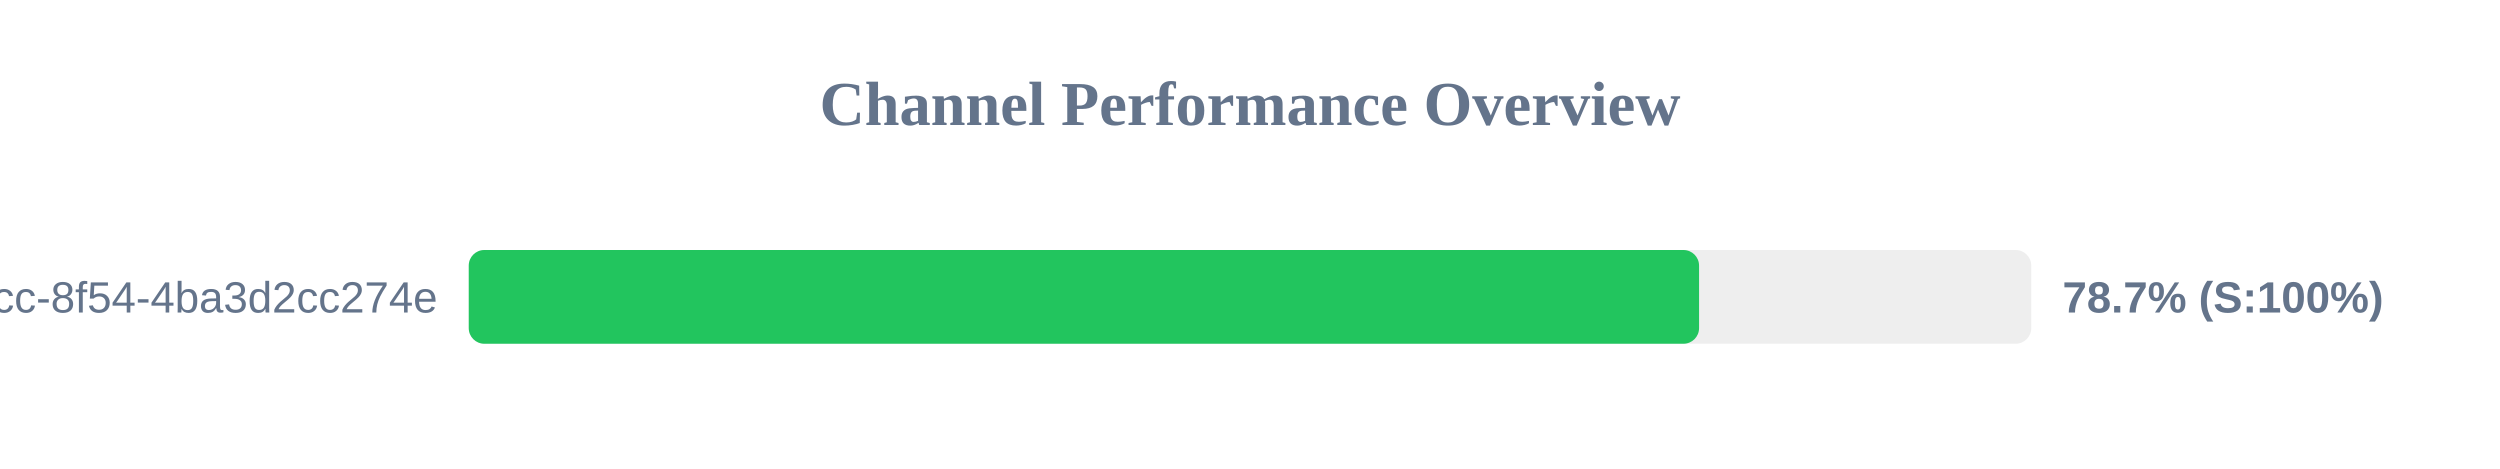
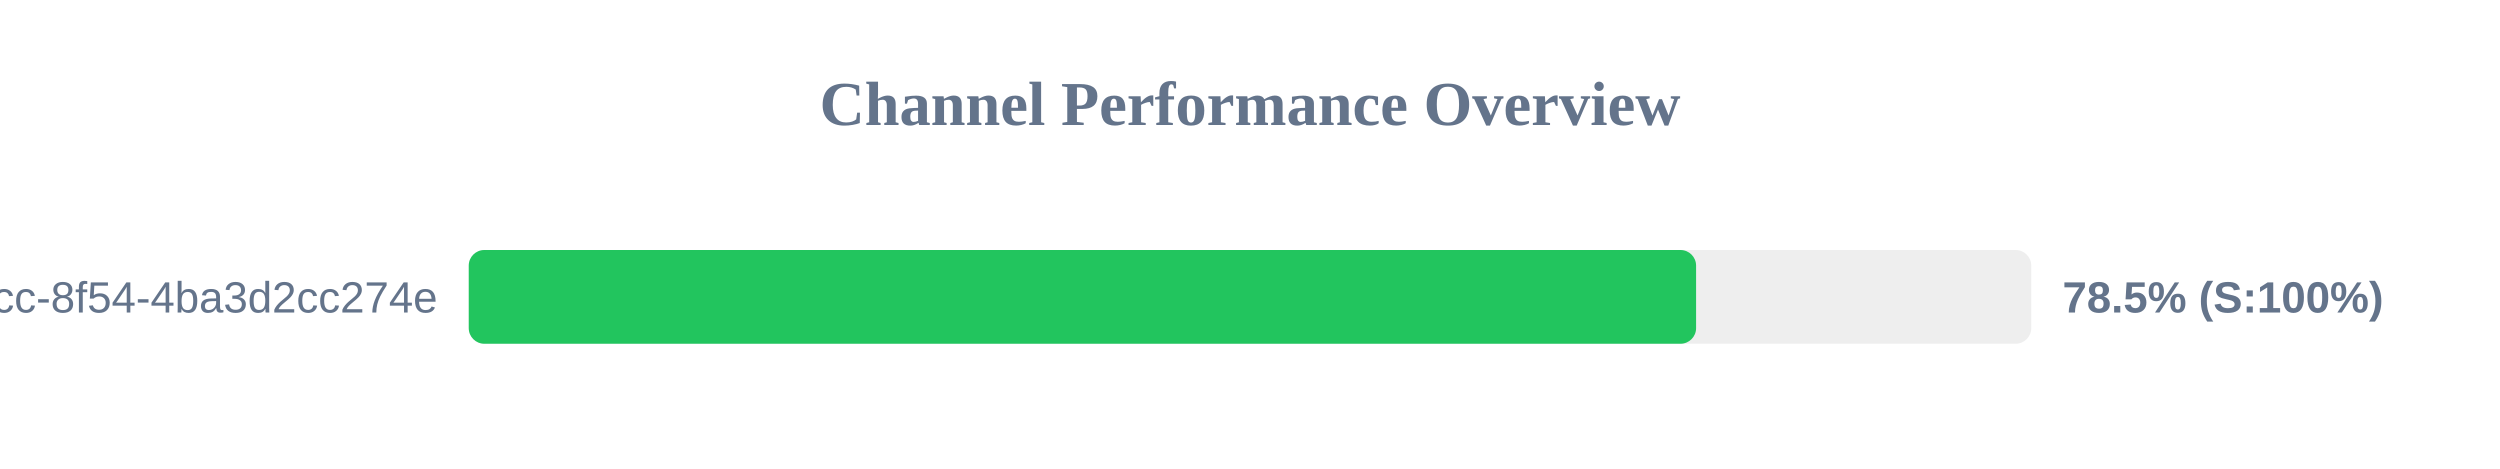
<svg xmlns="http://www.w3.org/2000/svg" width="800" height="150" version="1.1">
  <style>
        .row { font: 14px Arial; fill: #64748b; }
        .score { font: bold 14px Arial; fill: #64748b; }
    </style>
  <text x="400" y="40" text-anchor="middle" font-size="20px" font-weight="bold" fill="#64748b">Channel Performance Overview</text>
  <rect x="150" y="80" width="500" height="30" fill="#eee" rx="5" />
-   <rect x="150" y="80" width="393.7" height="30" fill="#22c55e" rx="5" />
+   <rect x="150" y="80" width="392.75" height="30" fill="#22c55e" rx="5" />
  <text x="140" y="100" text-anchor="end" class="row">?uuid=45cc0b3a-0adb-4dcc-8f54-4ba3d2cc274e</text>
-   <text x="660" y="100" text-anchor="start" class="score">78.7% (S:100%)</text>
+   <text x="660" y="100" text-anchor="start" class="score">78.5% (S:100%)</text>
</svg>
